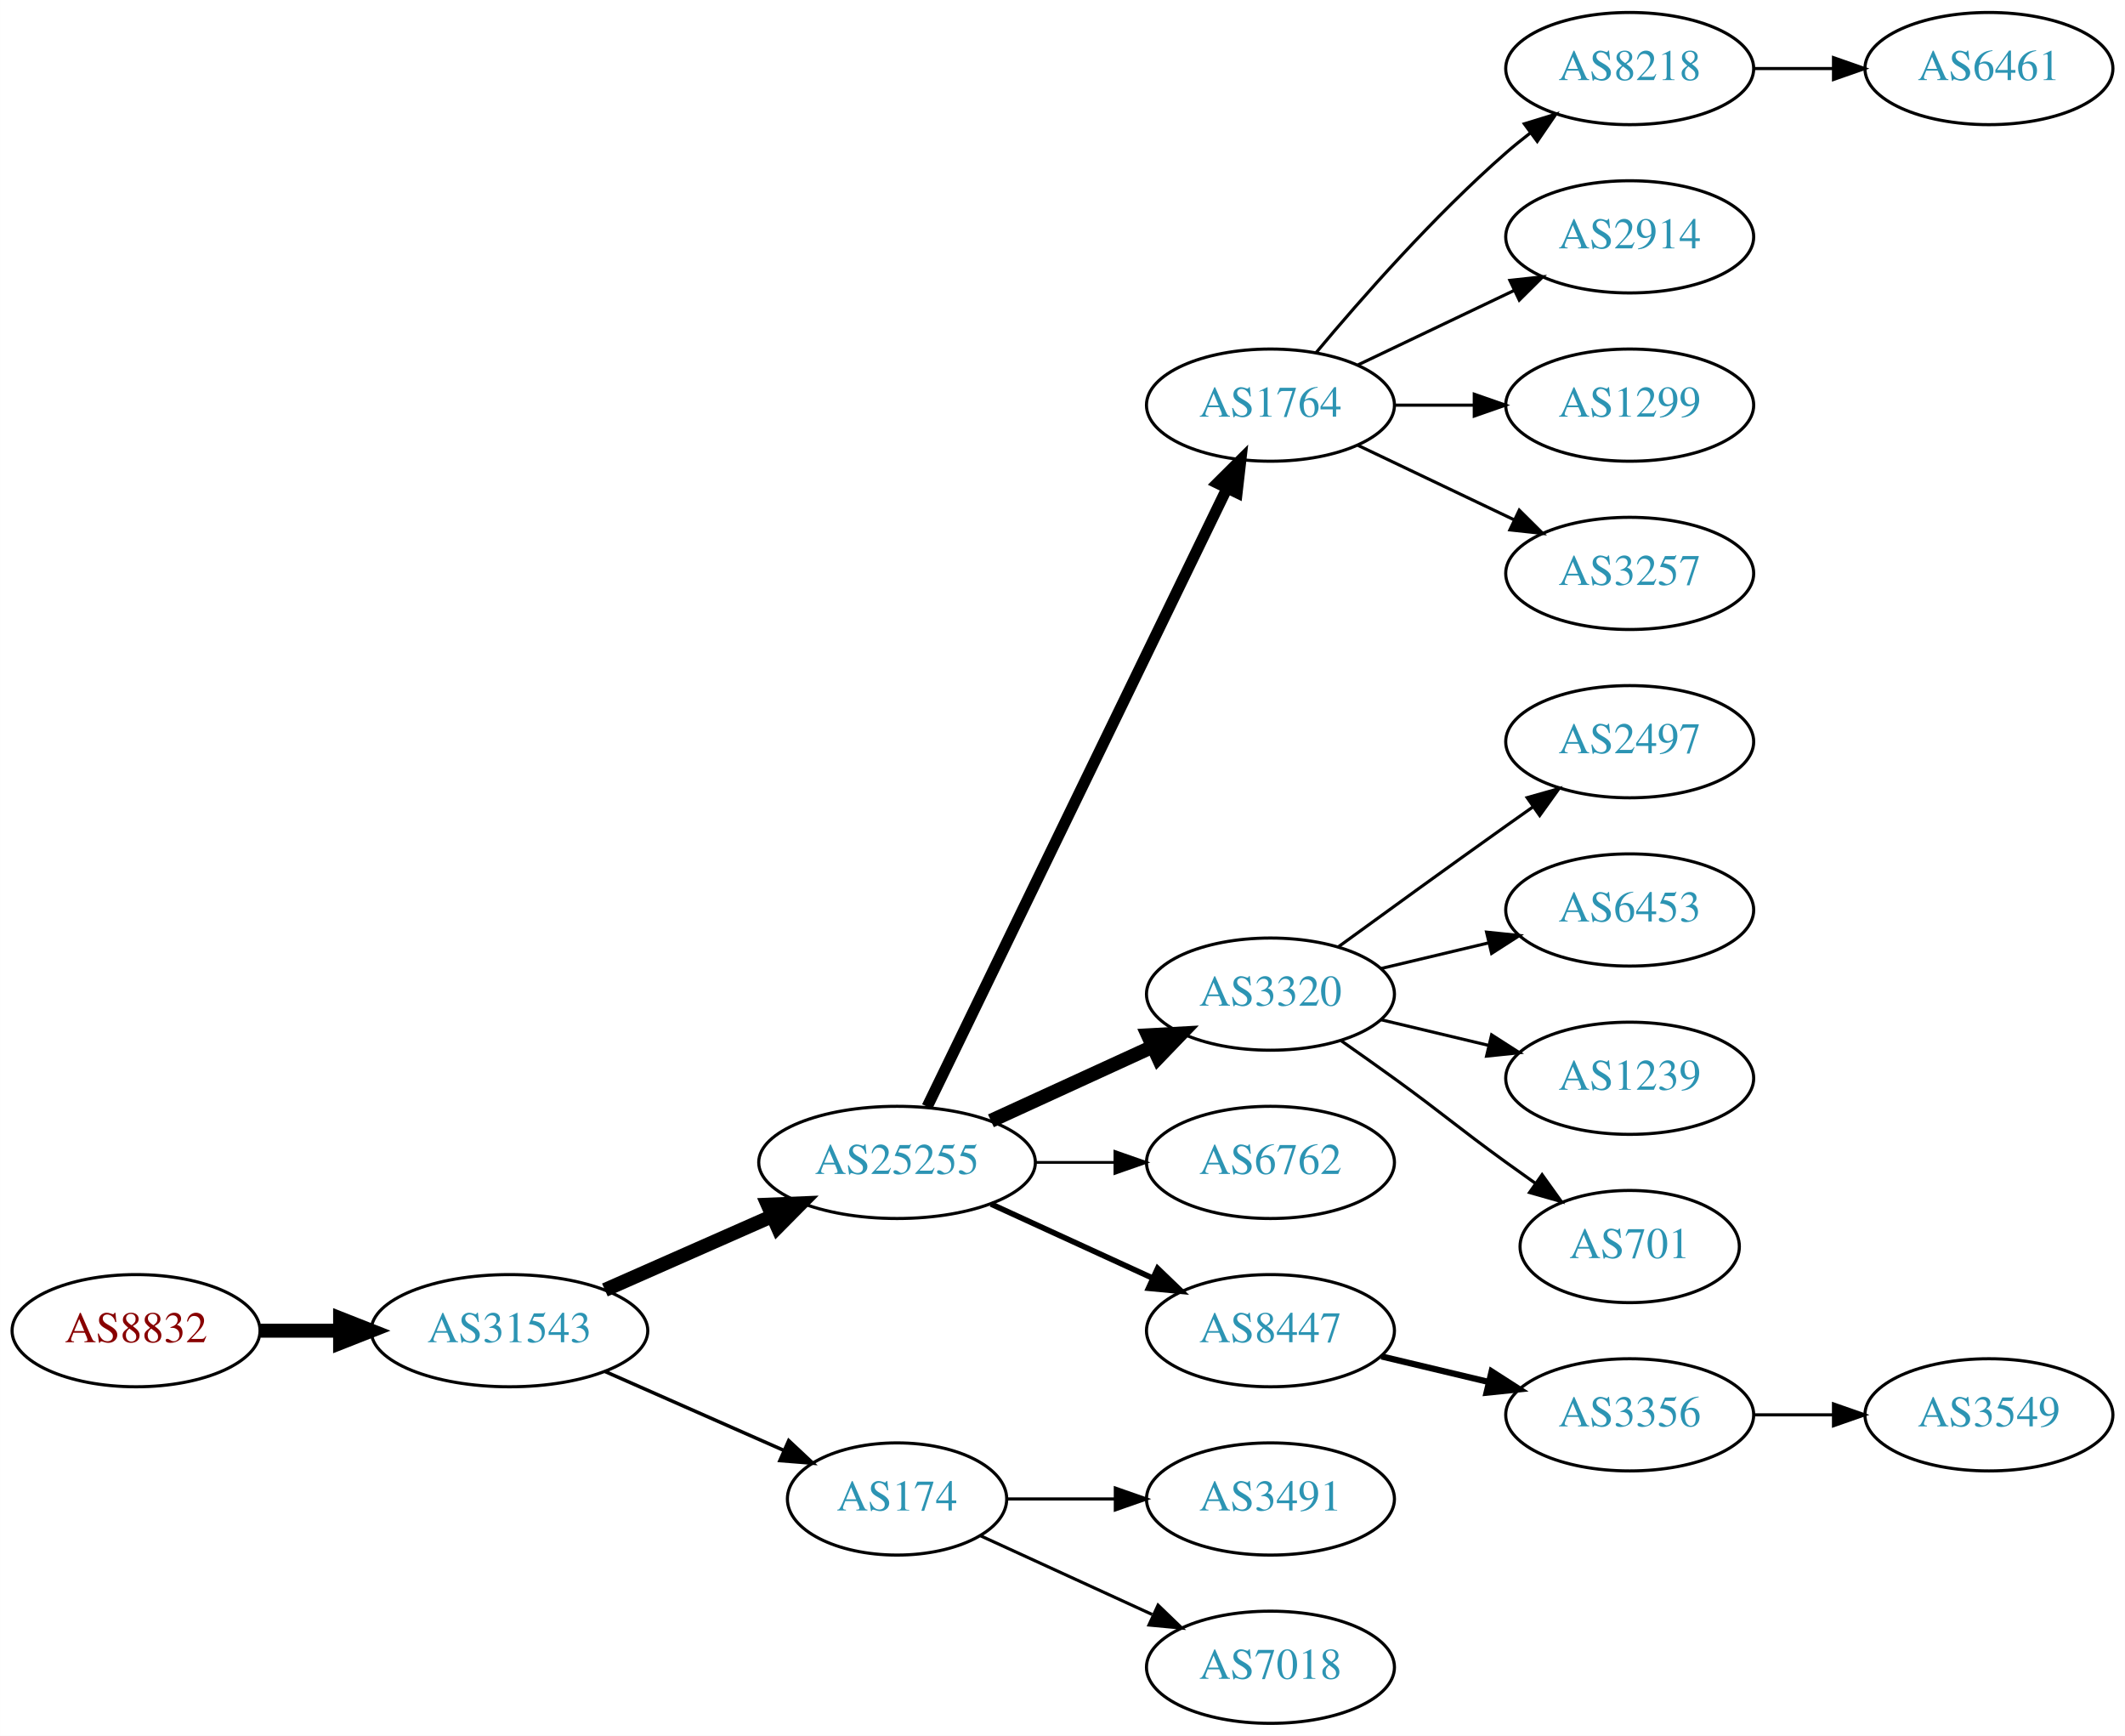
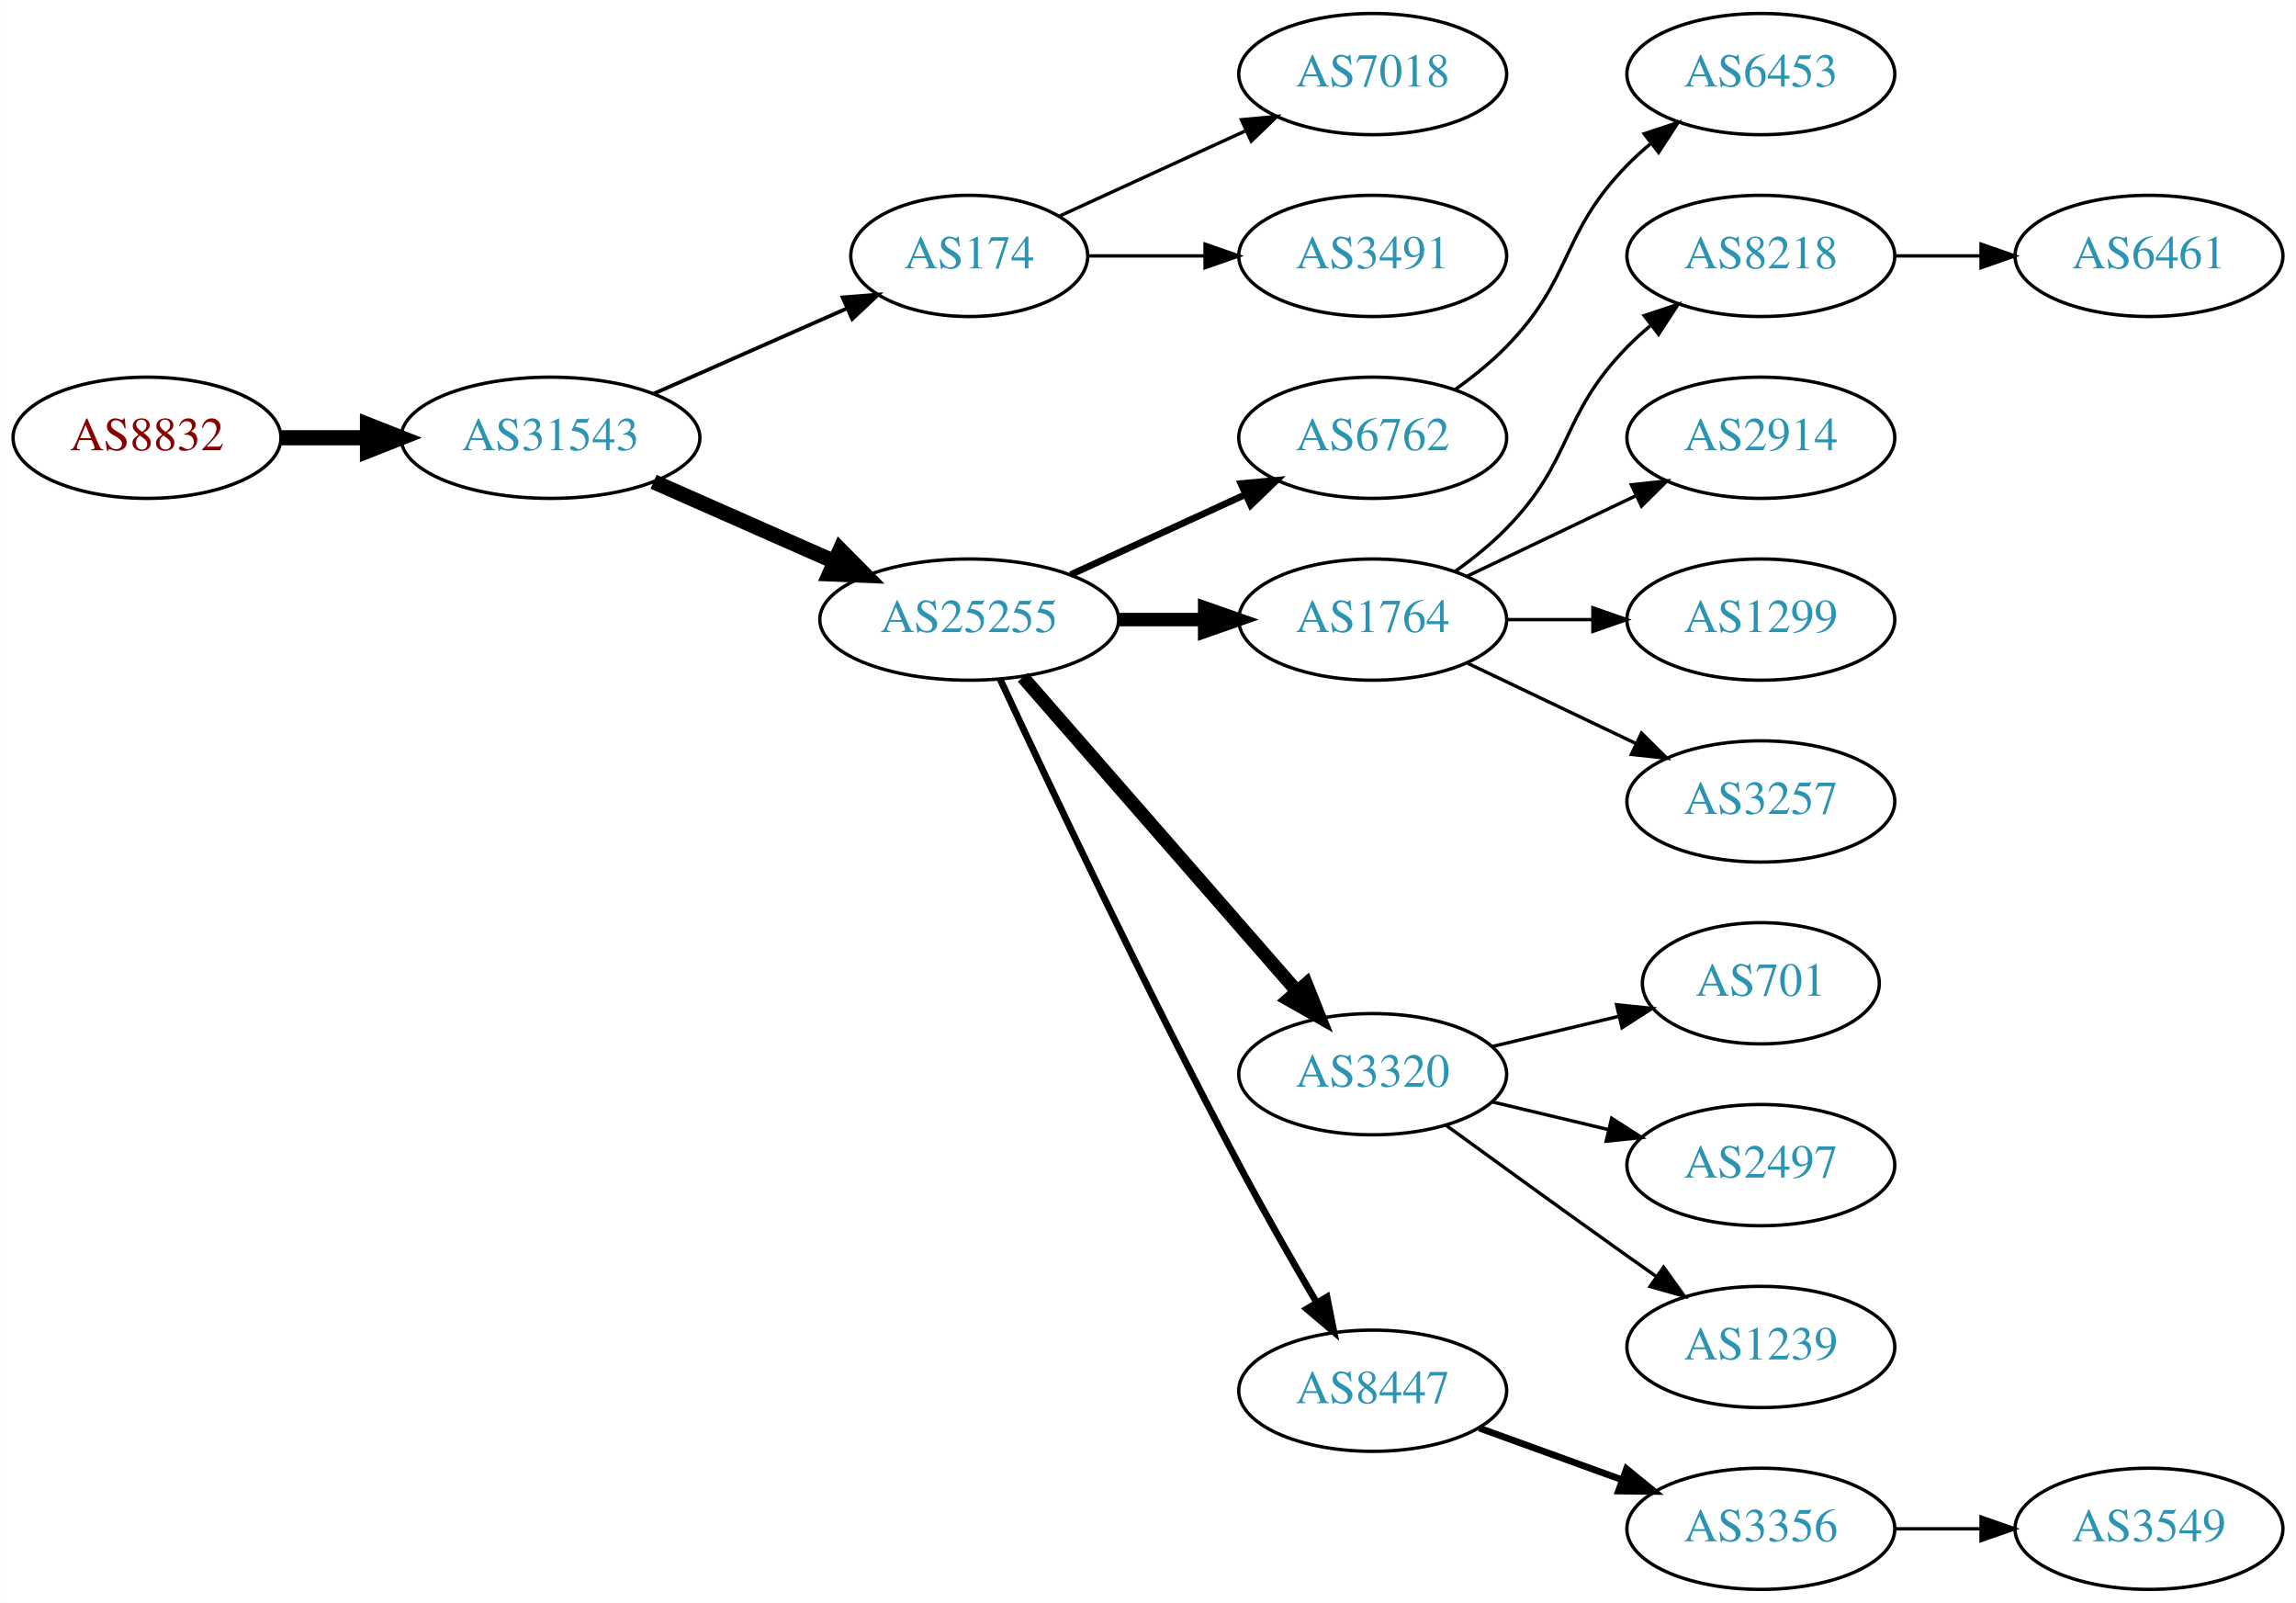
- <svg xmlns="http://www.w3.org/2000/svg" xmlns:xlink="http://www.w3.org/1999/xlink" width="682pt" height="557pt" viewBox="0.00 0.00 681.96 557.00">
-   <g id="graph0" class="graph" transform="scale(1 1) rotate(0) translate(4 553)">
-     <polygon fill="white" stroke="none" points="-4,4 -4,-553 677.956,-553 677.956,4 -4,4" />
+ <svg xmlns="http://www.w3.org/2000/svg" xmlns:xlink="http://www.w3.org/1999/xlink" width="682pt" height="476pt" viewBox="0.00 0.00 681.96 476.00">
+   <g id="graph0" class="graph" transform="scale(1 1) rotate(0) translate(4 472)">
+     <polygon fill="white" stroke="none" points="-4,4 -4,-472 677.956,-472 677.956,4 -4,4" />
    <g id="node1" class="node">
      <g id="a_node1">
        <a xlink:href="/asn/8832" xlink:title="AS8832 ~ Netvoice Data Security GmbH [AT]">
-           <ellipse fill="#ffffff" stroke="black" cx="39.647" cy="-126" rx="39.794" ry="18" />
-           <text text-anchor="middle" x="39.647" y="-122.3" font-family="Times,serif" font-size="14.00" fill="#880000">AS8832</text>
+           <ellipse fill="#ffffff" stroke="black" cx="39.647" cy="-342" rx="39.794" ry="18" />
+           <text text-anchor="middle" x="39.647" y="-338.3" font-family="Times,serif" font-size="14.00" fill="#880000">AS8832</text>
        </a>
      </g>
    </g>
    <g id="node2" class="node">
      <g id="a_node2">
        <a xlink:href="/asn/31543" xlink:title="AS31543 ~ myNET gmbh [AT]">
-           <ellipse fill="#ffffff" stroke="black" cx="159.489" cy="-126" rx="44.393" ry="18" />
-           <text text-anchor="middle" x="159.489" y="-122.3" font-family="Times,serif" font-size="14.00" fill="#2c94b3">AS31543</text>
+           <ellipse fill="#ffffff" stroke="black" cx="159.489" cy="-342" rx="44.393" ry="18" />
+           <text text-anchor="middle" x="159.489" y="-338.3" font-family="Times,serif" font-size="14.00" fill="#2c94b3">AS31543</text>
        </a>
      </g>
    </g>
    <g id="edge1" class="edge">
-       <path fill="none" stroke="black" stroke-width="4.5" d="M79.559,-126C87.662,-126 96.337,-126 104.863,-126" />
-       <polygon fill="black" stroke="black" stroke-width="4.5" points="105.141,-129.938 115.141,-126 105.141,-122.063 105.141,-129.938" />
+       <path fill="none" stroke="black" stroke-width="4.5" d="M79.559,-342C87.662,-342 96.337,-342 104.863,-342" />
+       <polygon fill="black" stroke="black" stroke-width="4.5" points="105.141,-345.938 115.141,-342 105.141,-338.063 105.141,-345.938" />
    </g>
    <g id="node3" class="node">
      <g id="a_node3">
-         <a xlink:href="/asn/25255" xlink:title="AS25255 ~ ==&gt; TELE2 AUSTRIA &lt;== [AT]">
-           <ellipse fill="#ffffff" stroke="black" cx="283.881" cy="-180" rx="44.393" ry="18" />
-           <text text-anchor="middle" x="283.881" y="-176.3" font-family="Times,serif" font-size="14.00" fill="#2c94b3">AS25255</text>
+         <a xlink:href="/asn/174" xlink:title="AS174 ~ Cogent Communications [US]">
+           <ellipse fill="#ffffff" stroke="black" cx="283.881" cy="-396" rx="35.194" ry="18" />
+           <text text-anchor="middle" x="283.881" y="-392.3" font-family="Times,serif" font-size="14.00" fill="#2c94b3">AS174</text>
        </a>
      </g>
    </g>
    <g id="edge2" class="edge">
-       <path fill="none" stroke="black" stroke-width="4.5" d="M190.117,-139.072C206.234,-146.183 226.374,-155.069 243.766,-162.742" />
-       <polygon fill="black" stroke="black" stroke-width="4.5" points="242.364,-166.427 253.102,-166.861 245.542,-159.222 242.364,-166.427" />
+       <path fill="none" stroke="black" stroke-width="1.125" d="M190.117,-355.072C207.388,-362.692 229.278,-372.35 247.457,-380.371" />
+       <polygon fill="black" stroke="black" stroke-width="1.125" points="246.288,-383.68 256.85,-384.515 249.114,-377.276 246.288,-383.68" />
    </g>
    <g id="node4" class="node">
      <g id="a_node4">
-         <a xlink:href="/asn/174" xlink:title="AS174 ~ Cogent Communications [US]">
-           <ellipse fill="#ffffff" stroke="black" cx="283.881" cy="-72" rx="35.194" ry="18" />
-           <text text-anchor="middle" x="283.881" y="-68.3" font-family="Times,serif" font-size="14.00" fill="#2c94b3">AS174</text>
+         <a xlink:href="/asn/25255" xlink:title="AS25255 ~ ==&gt; TELE2 AUSTRIA &lt;== [AT]">
+           <ellipse fill="#ffffff" stroke="black" cx="283.881" cy="-288" rx="44.393" ry="18" />
+           <text text-anchor="middle" x="283.881" y="-284.3" font-family="Times,serif" font-size="14.00" fill="#2c94b3">AS25255</text>
        </a>
      </g>
    </g>
    <g id="edge3" class="edge">
-       <path fill="none" stroke="black" stroke-width="1.125" d="M190.117,-112.928C207.388,-105.308 229.278,-95.65 247.457,-87.629" />
-       <polygon fill="black" stroke="black" stroke-width="1.125" points="249.114,-90.724 256.85,-83.485 246.288,-84.32 249.114,-90.724" />
+       <path fill="none" stroke="black" stroke-width="4.5" d="M190.117,-328.928C206.234,-321.817 226.374,-312.931 243.766,-305.258" />
+       <polygon fill="black" stroke="black" stroke-width="4.5" points="245.542,-308.778 253.102,-301.139 242.364,-301.573 245.542,-308.778" />
    </g>
    <g id="node5" class="node">
      <g id="a_node5">
-         <a xlink:href="/asn/1764" xlink:title="AS1764 ~ NEXTLAYER-AS [AT]">
-           <ellipse fill="#ffffff" stroke="black" cx="403.724" cy="-423" rx="39.794" ry="18" />
-           <text text-anchor="middle" x="403.724" y="-419.3" font-family="Times,serif" font-size="14.00" fill="#2c94b3">AS1764</text>
+         <a xlink:href="/asn/7018" xlink:title="AS7018 ~ AT&amp;T Services, Inc. [US]">
+           <ellipse fill="#ffffff" stroke="black" cx="403.724" cy="-450" rx="39.794" ry="18" />
+           <text text-anchor="middle" x="403.724" y="-446.3" font-family="Times,serif" font-size="14.00" fill="#2c94b3">AS7018</text>
        </a>
      </g>
    </g>
    <g id="edge4" class="edge">
-       <path fill="none" stroke="black" stroke-width="3.6" d="M293.546,-197.868C314.027,-240.101 365.514,-346.272 389.74,-396.227" />
-       <polygon fill="black" stroke="black" stroke-width="3.6" points="386.692,-397.963 394.205,-405.433 392.99,-394.908 386.692,-397.963" />
+       <path fill="none" stroke="black" d="M310.742,-407.851C326.863,-415.238 347.865,-424.862 365.73,-433.048" />
+       <polygon fill="black" stroke="black" points="364.733,-436.441 375.282,-437.425 367.649,-430.077 364.733,-436.441" />
    </g>
    <g id="node6" class="node">
      <g id="a_node6">
-         <a xlink:href="/asn/3320" xlink:title="AS3320 ~ DTAG [DE]">
-           <ellipse fill="#ffffff" stroke="black" cx="403.724" cy="-234" rx="39.794" ry="18" />
-           <text text-anchor="middle" x="403.724" y="-230.3" font-family="Times,serif" font-size="14.00" fill="#2c94b3">AS3320</text>
+         <a xlink:href="/asn/3491" xlink:title="AS3491 ~ PCCW Global, Inc. [US]">
+           <ellipse fill="#ffffff" stroke="black" cx="403.724" cy="-396" rx="39.794" ry="18" />
+           <text text-anchor="middle" x="403.724" y="-392.3" font-family="Times,serif" font-size="14.00" fill="#2c94b3">AS3491</text>
        </a>
      </g>
    </g>
    <g id="edge5" class="edge">
-       <path fill="none" stroke="black" stroke-width="4.5" d="M314.011,-193.348C329.622,-200.502 349.02,-209.391 365.692,-217.03" />
-       <polygon fill="black" stroke="black" stroke-width="4.5" points="364.412,-220.775 375.144,-221.362 367.693,-213.616 364.412,-220.775" />
+       <path fill="none" stroke="black" d="M319.283,-396C330.107,-396 342.275,-396 353.901,-396" />
+       <polygon fill="black" stroke="black" points="353.932,-399.5 363.932,-396 353.932,-392.5 353.932,-399.5" />
    </g>
    <g id="node7" class="node">
      <g id="a_node7">
        <a xlink:href="/asn/6762" xlink:title="AS6762 ~ TELECOM ITALIA SPARKLE S.p.A. [IT]">
-           <ellipse fill="#ffffff" stroke="black" cx="403.724" cy="-180" rx="39.794" ry="18" />
-           <text text-anchor="middle" x="403.724" y="-176.3" font-family="Times,serif" font-size="14.00" fill="#2c94b3">AS6762</text>
+           <ellipse fill="#ffffff" stroke="black" cx="403.724" cy="-342" rx="39.794" ry="18" />
+           <text text-anchor="middle" x="403.724" y="-338.3" font-family="Times,serif" font-size="14.00" fill="#2c94b3">AS6762</text>
        </a>
      </g>
    </g>
    <g id="edge6" class="edge">
-       <path fill="none" stroke="black" stroke-width="0.9" d="M328.092,-180C336.405,-180 345.168,-180 353.65,-180" />
-       <polygon fill="black" stroke="black" stroke-width="0.9" points="353.809,-183.5 363.809,-180 353.809,-176.5 353.809,-183.5" />
+       <path fill="none" stroke="black" stroke-width="2" d="M314.011,-301.348C329.622,-308.502 349.02,-317.391 365.692,-325.03" />
+       <polygon fill="black" stroke="black" stroke-width="2" points="364.595,-328.378 375.144,-329.362 367.511,-322.014 364.595,-328.378" />
    </g>
    <g id="node8" class="node">
      <g id="a_node8">
-         <a xlink:href="/asn/8447" xlink:title="AS8447 ~ A1 Telekom Austria AG [AT]">
-           <ellipse fill="#ffffff" stroke="black" cx="403.724" cy="-126" rx="39.794" ry="18" />
-           <text text-anchor="middle" x="403.724" y="-122.3" font-family="Times,serif" font-size="14.00" fill="#2c94b3">AS8447</text>
+         <a xlink:href="/asn/1764" xlink:title="AS1764 ~ NEXTLAYER-AS [AT]">
+           <ellipse fill="#ffffff" stroke="black" cx="403.724" cy="-288" rx="39.794" ry="18" />
+           <text text-anchor="middle" x="403.724" y="-284.3" font-family="Times,serif" font-size="14.00" fill="#2c94b3">AS1764</text>
        </a>
      </g>
    </g>
    <g id="edge7" class="edge">
-       <path fill="none" stroke="black" stroke-width="1.8" d="M314.011,-166.652C329.622,-159.498 349.02,-150.609 365.692,-142.97" />
-       <polygon fill="black" stroke="black" stroke-width="1.8" points="367.511,-145.986 375.144,-138.638 364.595,-139.622 367.511,-145.986" />
-     </g>
-     <g id="node20" class="node">
-       <g id="a_node20">
-         <a xlink:href="/asn/3491" xlink:title="AS3491 ~ PCCW Global, Inc. [US]">
-           <ellipse fill="#ffffff" stroke="black" cx="403.724" cy="-72" rx="39.794" ry="18" />
-           <text text-anchor="middle" x="403.724" y="-68.3" font-family="Times,serif" font-size="14.00" fill="#2c94b3">AS3491</text>
-         </a>
-       </g>
-     </g>
-     <g id="edge19" class="edge">
-       <path fill="none" stroke="black" d="M319.283,-72C330.107,-72 342.275,-72 353.901,-72" />
-       <polygon fill="black" stroke="black" points="353.932,-75.5 363.932,-72 353.932,-68.5 353.932,-75.5" />
-     </g>
-     <g id="node21" class="node">
-       <g id="a_node21">
-         <a xlink:href="/asn/7018" xlink:title="AS7018 ~ AT&amp;T Services, Inc. [US]">
-           <ellipse fill="#ffffff" stroke="black" cx="403.724" cy="-18" rx="39.794" ry="18" />
-           <text text-anchor="middle" x="403.724" y="-14.3" font-family="Times,serif" font-size="14.00" fill="#2c94b3">AS7018</text>
-         </a>
-       </g>
-     </g>
-     <g id="edge20" class="edge">
-       <path fill="none" stroke="black" d="M310.742,-60.15C326.863,-52.762 347.865,-43.138 365.73,-34.952" />
-       <polygon fill="black" stroke="black" points="367.649,-37.923 375.282,-30.575 364.733,-31.559 367.649,-37.923" />
+       <path fill="none" stroke="black" stroke-width="4" d="M328.092,-288C336.405,-288 345.168,-288 353.65,-288" />
+       <polygon fill="black" stroke="black" stroke-width="4" points="353.809,-291.5 363.809,-288 353.809,-284.5 353.809,-291.5" />
    </g>
    <g id="node9" class="node">
      <g id="a_node9">
-         <a xlink:href="/asn/8218" xlink:title="AS8218 ~ legacy Neotelecoms [FR]">
-           <ellipse fill="#ffffff" stroke="black" cx="519.017" cy="-531" rx="39.794" ry="18" />
-           <text text-anchor="middle" x="519.017" y="-527.3" font-family="Times,serif" font-size="14.00" fill="#2c94b3">AS8218</text>
+         <a xlink:href="/asn/3320" xlink:title="AS3320 ~ DTAG [DE]">
+           <ellipse fill="#ffffff" stroke="black" cx="403.724" cy="-153" rx="39.794" ry="18" />
+           <text text-anchor="middle" x="403.724" y="-149.3" font-family="Times,serif" font-size="14.00" fill="#2c94b3">AS3320</text>
        </a>
      </g>
    </g>
    <g id="edge8" class="edge">
-       <path fill="none" stroke="black" d="M418.354,-439.817C432.636,-456.929 456.183,-483.745 479.37,-504 481.836,-506.154 484.475,-508.294 487.172,-510.372" />
-       <polygon fill="black" stroke="black" points="485.197,-513.264 495.326,-516.37 489.345,-507.625 485.197,-513.264" />
+       <path fill="none" stroke="black" stroke-width="4" d="M299.806,-270.902C320.349,-247.369 357.468,-204.845 381.064,-177.813" />
+       <polygon fill="black" stroke="black" stroke-width="4" points="383.981,-179.794 387.92,-169.959 378.707,-175.191 383.981,-179.794" />
    </g>
    <g id="node10" class="node">
      <g id="a_node10">
-         <a xlink:href="/asn/2914" xlink:title="AS2914 ~ NTT America, Inc. [US]">
-           <ellipse fill="#ffffff" stroke="black" cx="519.017" cy="-477" rx="39.794" ry="18" />
-           <text text-anchor="middle" x="519.017" y="-473.3" font-family="Times,serif" font-size="14.00" fill="#2c94b3">AS2914</text>
+         <a xlink:href="/asn/8447" xlink:title="AS8447 ~ A1 Telekom Austria AG [AT]">
+           <ellipse fill="#ffffff" stroke="black" cx="403.724" cy="-59" rx="39.794" ry="18" />
+           <text text-anchor="middle" x="403.724" y="-55.3" font-family="Times,serif" font-size="14.00" fill="#2c94b3">AS8447</text>
        </a>
      </g>
    </g>
    <g id="edge9" class="edge">
-       <path fill="none" stroke="black" d="M431.86,-435.934C446.854,-443.081 465.675,-452.052 481.898,-459.785" />
-       <polygon fill="black" stroke="black" points="480.569,-463.028 491.102,-464.171 483.581,-456.709 480.569,-463.028" />
+       <path fill="none" stroke="black" stroke-width="2" d="M293.047,-270.301C306.997,-240.301 336.58,-177.683 364.077,-126 371.315,-112.397 379.829,-97.527 387.021,-85.259" />
+       <polygon fill="black" stroke="black" stroke-width="2" points="390.152,-86.84 392.22,-76.449 384.123,-83.282 390.152,-86.84" />
    </g>
    <g id="node11" class="node">
      <g id="a_node11">
-         <a xlink:href="/asn/1299" xlink:title="AS1299 ~ Telia Carrier [EU]">
-           <ellipse fill="#ffffff" stroke="black" cx="519.017" cy="-423" rx="39.794" ry="18" />
-           <text text-anchor="middle" x="519.017" y="-419.3" font-family="Times,serif" font-size="14.00" fill="#2c94b3">AS1299</text>
+         <a xlink:href="/asn/6453" xlink:title="AS6453 ~ TATA COMMUNICATIONS (AMERICA) INC [US]">
+           <ellipse fill="#ffffff" stroke="black" cx="519.017" cy="-450" rx="39.794" ry="18" />
+           <text text-anchor="middle" x="519.017" y="-446.3" font-family="Times,serif" font-size="14.00" fill="#2c94b3">AS6453</text>
        </a>
      </g>
    </g>
    <g id="edge10" class="edge">
-       <path fill="none" stroke="black" d="M443.396,-423C451.599,-423 460.363,-423 468.895,-423" />
-       <polygon fill="black" stroke="black" points="469.134,-426.5 479.134,-423 469.134,-419.5 469.134,-426.5" />
+       <path fill="none" stroke="black" d="M428.318,-356.389C433.574,-360.148 438.906,-364.437 443.37,-369 463.543,-389.617 459.198,-402.383 479.37,-423 481.463,-425.139 483.746,-427.218 486.123,-429.21" />
+       <polygon fill="black" stroke="black" points="484.367,-432.275 494.423,-435.611 488.641,-426.732 484.367,-432.275" />
    </g>
    <g id="node12" class="node">
      <g id="a_node12">
-         <a xlink:href="/asn/3257" xlink:title="AS3257 ~ GTT [DE]">
-           <ellipse fill="#ffffff" stroke="black" cx="519.017" cy="-369" rx="39.794" ry="18" />
-           <text text-anchor="middle" x="519.017" y="-365.3" font-family="Times,serif" font-size="14.00" fill="#2c94b3">AS3257</text>
+         <a xlink:href="/asn/8218" xlink:title="AS8218 ~ legacy Neotelecoms [FR]">
+           <ellipse fill="#ffffff" stroke="black" cx="519.017" cy="-396" rx="39.794" ry="18" />
+           <text text-anchor="middle" x="519.017" y="-392.3" font-family="Times,serif" font-size="14.00" fill="#2c94b3">AS8218</text>
        </a>
      </g>
    </g>
    <g id="edge11" class="edge">
-       <path fill="none" stroke="black" d="M431.86,-410.066C446.854,-402.919 465.675,-393.948 481.898,-386.215" />
-       <polygon fill="black" stroke="black" points="483.581,-389.291 491.102,-381.829 480.569,-382.972 483.581,-389.291" />
+       <path fill="none" stroke="black" d="M428.318,-302.389C433.574,-306.148 438.906,-310.437 443.37,-315 463.543,-335.617 459.198,-348.383 479.37,-369 481.463,-371.139 483.746,-373.218 486.123,-375.21" />
+       <polygon fill="black" stroke="black" points="484.367,-378.275 494.423,-381.611 488.641,-372.732 484.367,-378.275" />
+     </g>
+     <g id="node13" class="node">
+       <g id="a_node13">
+         <a xlink:href="/asn/2914" xlink:title="AS2914 ~ NTT America, Inc. [US]">
+           <ellipse fill="#ffffff" stroke="black" cx="519.017" cy="-342" rx="39.794" ry="18" />
+           <text text-anchor="middle" x="519.017" y="-338.3" font-family="Times,serif" font-size="14.00" fill="#2c94b3">AS2914</text>
+         </a>
+       </g>
+     </g>
+     <g id="edge12" class="edge">
+       <path fill="none" stroke="black" d="M431.86,-300.934C446.854,-308.081 465.675,-317.052 481.898,-324.785" />
+       <polygon fill="black" stroke="black" points="480.569,-328.028 491.102,-329.171 483.581,-321.709 480.569,-328.028" />
    </g>
    <g id="node14" class="node">
      <g id="a_node14">
-         <a xlink:href="/asn/2497" xlink:title="AS2497 ~ Internet Initiative Japan Inc. [JP]">
-           <ellipse fill="#ffffff" stroke="black" cx="519.017" cy="-315" rx="39.794" ry="18" />
-           <text text-anchor="middle" x="519.017" y="-311.3" font-family="Times,serif" font-size="14.00" fill="#2c94b3">AS2497</text>
+         <a xlink:href="/asn/1299" xlink:title="AS1299 ~ Telia Carrier [EU]">
+           <ellipse fill="#ffffff" stroke="black" cx="519.017" cy="-288" rx="39.794" ry="18" />
+           <text text-anchor="middle" x="519.017" y="-284.3" font-family="Times,serif" font-size="14.00" fill="#2c94b3">AS1299</text>
        </a>
      </g>
    </g>
    <g id="edge13" class="edge">
-       <path fill="none" stroke="black" d="M425.572,-249.222C440.506,-260.091 461.12,-275.025 479.37,-288 482.191,-290.005 485.134,-292.085 488.082,-294.159" />
-       <polygon fill="black" stroke="black" points="486.109,-297.05 496.306,-299.926 490.128,-291.319 486.109,-297.05" />
+       <path fill="none" stroke="black" d="M443.396,-288C451.599,-288 460.363,-288 468.895,-288" />
+       <polygon fill="black" stroke="black" points="469.134,-291.5 479.134,-288 469.134,-284.5 469.134,-291.5" />
    </g>
    <g id="node15" class="node">
      <g id="a_node15">
-         <a xlink:href="/asn/6453" xlink:title="AS6453 ~ TATA COMMUNICATIONS (AMERICA) INC [US]">
-           <ellipse fill="#ffffff" stroke="black" cx="519.017" cy="-261" rx="39.794" ry="18" />
-           <text text-anchor="middle" x="519.017" y="-257.3" font-family="Times,serif" font-size="14.00" fill="#2c94b3">AS6453</text>
+         <a xlink:href="/asn/3257" xlink:title="AS3257 ~ GTT [DE]">
+           <ellipse fill="#ffffff" stroke="black" cx="519.017" cy="-234" rx="39.794" ry="18" />
+           <text text-anchor="middle" x="519.017" y="-230.3" font-family="Times,serif" font-size="14.00" fill="#2c94b3">AS3257</text>
        </a>
      </g>
    </g>
    <g id="edge14" class="edge">
-       <path fill="none" stroke="black" d="M439.331,-242.248C450.202,-244.838 462.357,-247.735 473.799,-250.462" />
-       <polygon fill="black" stroke="black" points="473.082,-253.889 483.621,-252.803 474.705,-247.08 473.082,-253.889" />
-     </g>
-     <g id="node16" class="node">
-       <g id="a_node16">
-         <a xlink:href="/asn/1239" xlink:title="AS1239 ~ Sprint [US]">
-           <ellipse fill="#ffffff" stroke="black" cx="519.017" cy="-207" rx="39.794" ry="18" />
-           <text text-anchor="middle" x="519.017" y="-203.3" font-family="Times,serif" font-size="14.00" fill="#2c94b3">AS1239</text>
-         </a>
-       </g>
-     </g>
-     <g id="edge15" class="edge">
-       <path fill="none" stroke="black" d="M439.331,-225.752C450.202,-223.162 462.357,-220.265 473.799,-217.538" />
-       <polygon fill="black" stroke="black" points="474.705,-220.92 483.621,-215.197 473.082,-214.111 474.705,-220.92" />
+       <path fill="none" stroke="black" d="M431.86,-275.066C446.854,-267.919 465.675,-258.948 481.898,-251.215" />
+       <polygon fill="black" stroke="black" points="483.581,-254.291 491.102,-246.829 480.569,-247.972 483.581,-254.291" />
    </g>
    <g id="node17" class="node">
      <g id="a_node17">
        <a xlink:href="/asn/701" xlink:title="AS701 ~ UUNET [US]">
-           <ellipse fill="#ffffff" stroke="black" cx="519.017" cy="-153" rx="35.194" ry="18" />
-           <text text-anchor="middle" x="519.017" y="-149.3" font-family="Times,serif" font-size="14.00" fill="#2c94b3">AS701</text>
+           <ellipse fill="#ffffff" stroke="black" cx="519.017" cy="-180" rx="35.194" ry="18" />
+           <text text-anchor="middle" x="519.017" y="-176.3" font-family="Times,serif" font-size="14.00" fill="#2c94b3">AS701</text>
        </a>
      </g>
    </g>
    <g id="edge16" class="edge">
-       <path fill="none" stroke="black" d="M426.481,-218.991C432.015,-215.121 437.934,-210.936 443.37,-207 459.57,-195.271 463.17,-191.729 479.37,-180 482.399,-177.807 485.578,-175.537 488.756,-173.287" />
-       <polygon fill="black" stroke="black" points="490.899,-176.059 497.067,-167.445 486.873,-170.333 490.899,-176.059" />
+       <path fill="none" stroke="black" d="M439.331,-161.248C451.125,-164.058 464.43,-167.229 476.698,-170.153" />
+       <polygon fill="black" stroke="black" points="476.164,-173.624 486.703,-172.537 477.787,-166.814 476.164,-173.624" />
    </g>
    <g id="node18" class="node">
      <g id="a_node18">
-         <a xlink:href="/asn/3356" xlink:title="AS3356 ~ Level 3 Parent, LLC [US]">
-           <ellipse fill="#ffffff" stroke="black" cx="519.017" cy="-99" rx="39.794" ry="18" />
-           <text text-anchor="middle" x="519.017" y="-95.3" font-family="Times,serif" font-size="14.00" fill="#2c94b3">AS3356</text>
+         <a xlink:href="/asn/2497" xlink:title="AS2497 ~ Internet Initiative Japan Inc. [JP]">
+           <ellipse fill="#ffffff" stroke="black" cx="519.017" cy="-126" rx="39.794" ry="18" />
+           <text text-anchor="middle" x="519.017" y="-122.3" font-family="Times,serif" font-size="14.00" fill="#2c94b3">AS2497</text>
        </a>
      </g>
    </g>
    <g id="edge17" class="edge">
-       <path fill="none" stroke="black" stroke-width="2" d="M439.331,-117.752C450.202,-115.162 462.357,-112.265 473.799,-109.538" />
-       <polygon fill="black" stroke="black" stroke-width="2" points="474.705,-112.92 483.621,-107.197 473.082,-106.111 474.705,-112.92" />
-     </g>
-     <g id="node13" class="node">
-       <g id="a_node13">
-         <a xlink:href="/asn/6461" xlink:title="AS6461 ~ Zayo Bandwidth [US]">
-           <ellipse fill="#ffffff" stroke="black" cx="634.31" cy="-531" rx="39.794" ry="18" />
-           <text text-anchor="middle" x="634.31" y="-527.3" font-family="Times,serif" font-size="14.00" fill="#2c94b3">AS6461</text>
-         </a>
-       </g>
-     </g>
-     <g id="edge12" class="edge">
-       <path fill="none" stroke="black" d="M558.689,-531C566.892,-531 575.656,-531 584.188,-531" />
-       <polygon fill="black" stroke="black" points="584.427,-534.5 594.427,-531 584.427,-527.5 584.427,-534.5" />
+       <path fill="none" stroke="black" d="M439.331,-144.752C450.202,-142.162 462.357,-139.265 473.799,-136.538" />
+       <polygon fill="black" stroke="black" points="474.705,-139.92 483.621,-134.197 473.082,-133.111 474.705,-139.92" />
    </g>
    <g id="node19" class="node">
      <g id="a_node19">
+         <a xlink:href="/asn/1239" xlink:title="AS1239 ~ Sprint [US]">
+           <ellipse fill="#ffffff" stroke="black" cx="519.017" cy="-72" rx="39.794" ry="18" />
+           <text text-anchor="middle" x="519.017" y="-68.3" font-family="Times,serif" font-size="14.00" fill="#2c94b3">AS1239</text>
+         </a>
+       </g>
+     </g>
+     <g id="edge18" class="edge">
+       <path fill="none" stroke="black" d="M425.572,-137.778C440.506,-126.909 461.12,-111.975 479.37,-99 482.191,-96.995 485.134,-94.915 488.082,-92.841" />
+       <polygon fill="black" stroke="black" points="490.128,-95.681 496.306,-87.074 486.109,-89.95 490.128,-95.681" />
+     </g>
+     <g id="node20" class="node">
+       <g id="a_node20">
+         <a xlink:href="/asn/3356" xlink:title="AS3356 ~ Level 3 Parent, LLC [US]">
+           <ellipse fill="#ffffff" stroke="black" cx="519.017" cy="-18" rx="39.794" ry="18" />
+           <text text-anchor="middle" x="519.017" y="-14.3" font-family="Times,serif" font-size="14.00" fill="#2c94b3">AS3356</text>
+         </a>
+       </g>
+     </g>
+     <g id="edge19" class="edge">
+       <path fill="none" stroke="black" stroke-width="2" d="M435.382,-47.905C448.355,-43.21 463.648,-37.676 477.529,-32.652" />
+       <polygon fill="black" stroke="black" stroke-width="2" points="479.121,-35.798 487.334,-29.104 476.739,-29.216 479.121,-35.798" />
+     </g>
+     <g id="node16" class="node">
+       <g id="a_node16">
+         <a xlink:href="/asn/6461" xlink:title="AS6461 ~ Zayo Bandwidth [US]">
+           <ellipse fill="#ffffff" stroke="black" cx="634.31" cy="-396" rx="39.794" ry="18" />
+           <text text-anchor="middle" x="634.31" y="-392.3" font-family="Times,serif" font-size="14.00" fill="#2c94b3">AS6461</text>
+         </a>
+       </g>
+     </g>
+     <g id="edge15" class="edge">
+       <path fill="none" stroke="black" d="M558.689,-396C566.892,-396 575.656,-396 584.188,-396" />
+       <polygon fill="black" stroke="black" points="584.427,-399.5 594.427,-396 584.427,-392.5 584.427,-399.5" />
+     </g>
+     <g id="node21" class="node">
+       <g id="a_node21">
        <a xlink:href="/asn/3549" xlink:title="AS3549 ~ Level 3 Parent, LLC [US]">
-           <ellipse fill="#ffffff" stroke="black" cx="634.31" cy="-99" rx="39.794" ry="18" />
-           <text text-anchor="middle" x="634.31" y="-95.3" font-family="Times,serif" font-size="14.00" fill="#2c94b3">AS3549</text>
-         </a>
-       </g>
-     </g>
-     <g id="edge18" class="edge">
-       <path fill="none" stroke="black" d="M558.689,-99C566.892,-99 575.656,-99 584.188,-99" />
-       <polygon fill="black" stroke="black" points="584.427,-102.5 594.427,-99 584.427,-95.5 584.427,-102.5" />
+           <ellipse fill="#ffffff" stroke="black" cx="634.31" cy="-18" rx="39.794" ry="18" />
+           <text text-anchor="middle" x="634.31" y="-14.3" font-family="Times,serif" font-size="14.00" fill="#2c94b3">AS3549</text>
+         </a>
+       </g>
+     </g>
+     <g id="edge20" class="edge">
+       <path fill="none" stroke="black" d="M558.689,-18C566.892,-18 575.656,-18 584.188,-18" />
+       <polygon fill="black" stroke="black" points="584.427,-21.5 594.427,-18 584.427,-14.5 584.427,-21.5" />
    </g>
  </g>
</svg>
